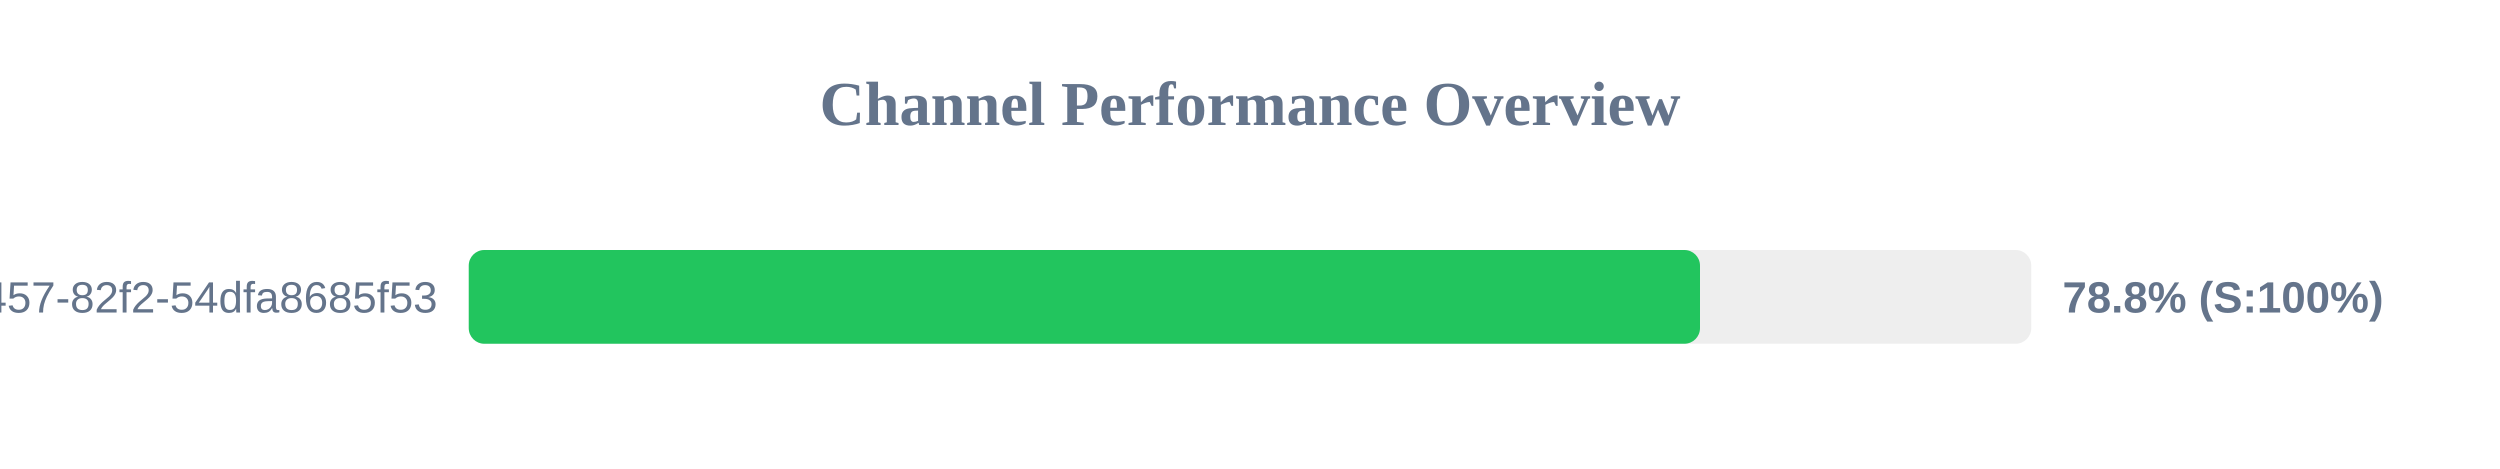
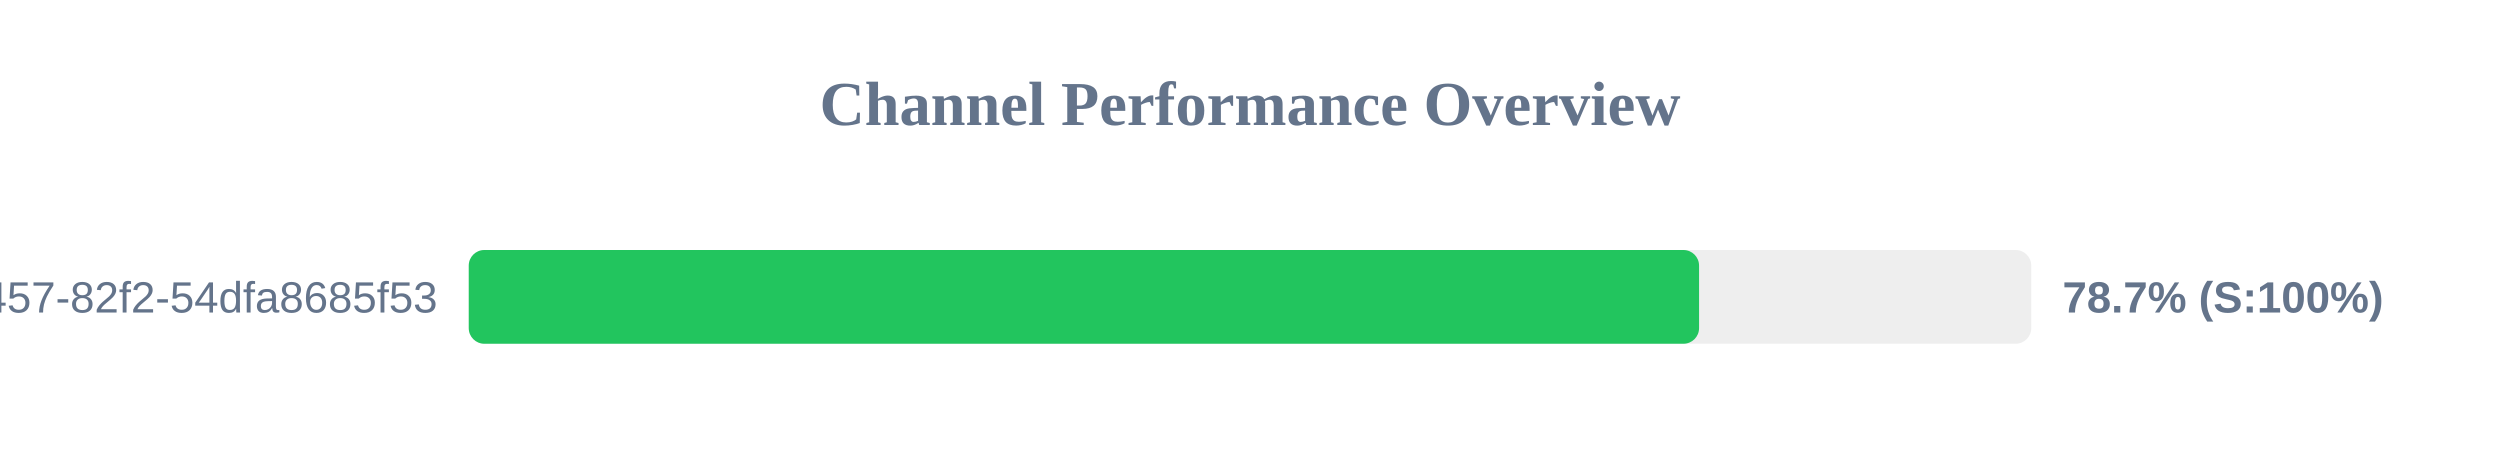
<svg xmlns="http://www.w3.org/2000/svg" width="800" height="150" version="1.1">
  <style>
        .row { font: 14px Arial; fill: #64748b; }
        .score { font: bold 14px Arial; fill: #64748b; }
    </style>
  <text x="400" y="40" text-anchor="middle" font-size="20px" font-weight="bold" fill="#64748b">Channel Performance Overview</text>
  <rect x="150" y="80" width="500" height="30" fill="#eee" rx="5" />
-   <rect x="150" y="80" width="394.0" height="30" fill="#22c55e" rx="5" />
+   <rect x="150" y="80" width="393.7" height="30" fill="#22c55e" rx="5" />
  <text x="140" y="100" text-anchor="end" class="row">?uuid=413c8b50-96bf-4457-82f2-54dfa8685f53</text>
-   <text x="660" y="100" text-anchor="start" class="score">78.8% (S:100%)</text>
+   <text x="660" y="100" text-anchor="start" class="score">78.7% (S:100%)</text>
</svg>
